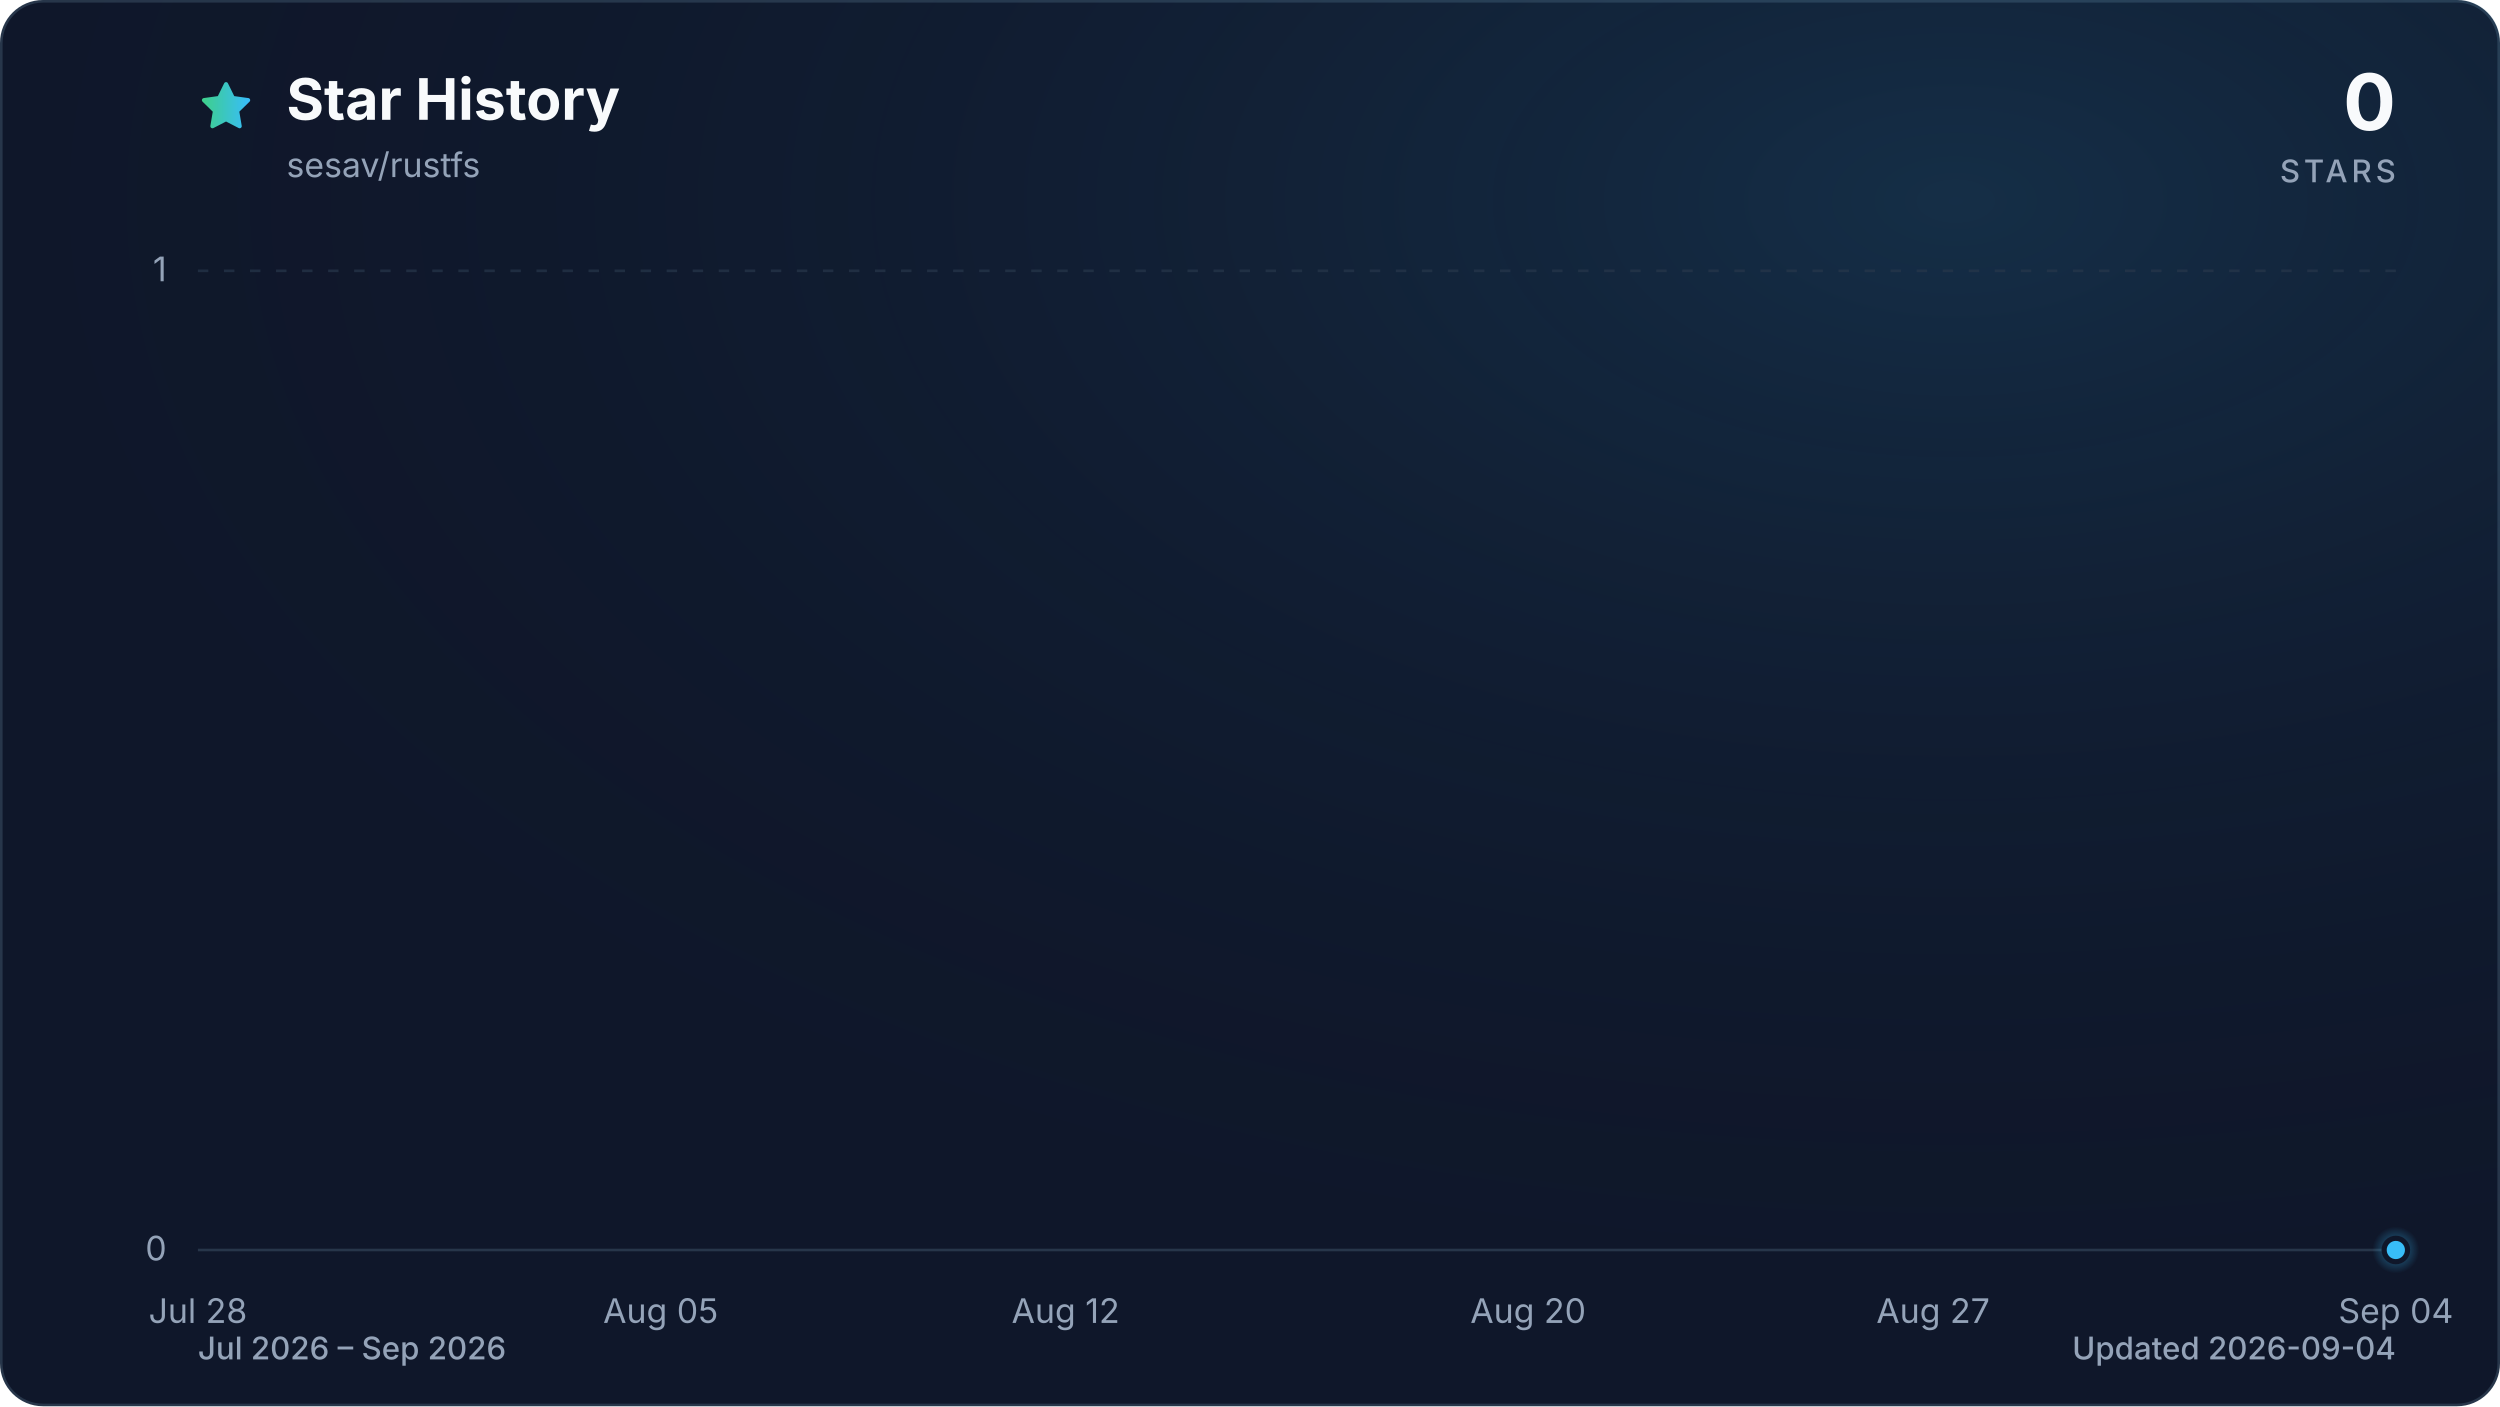
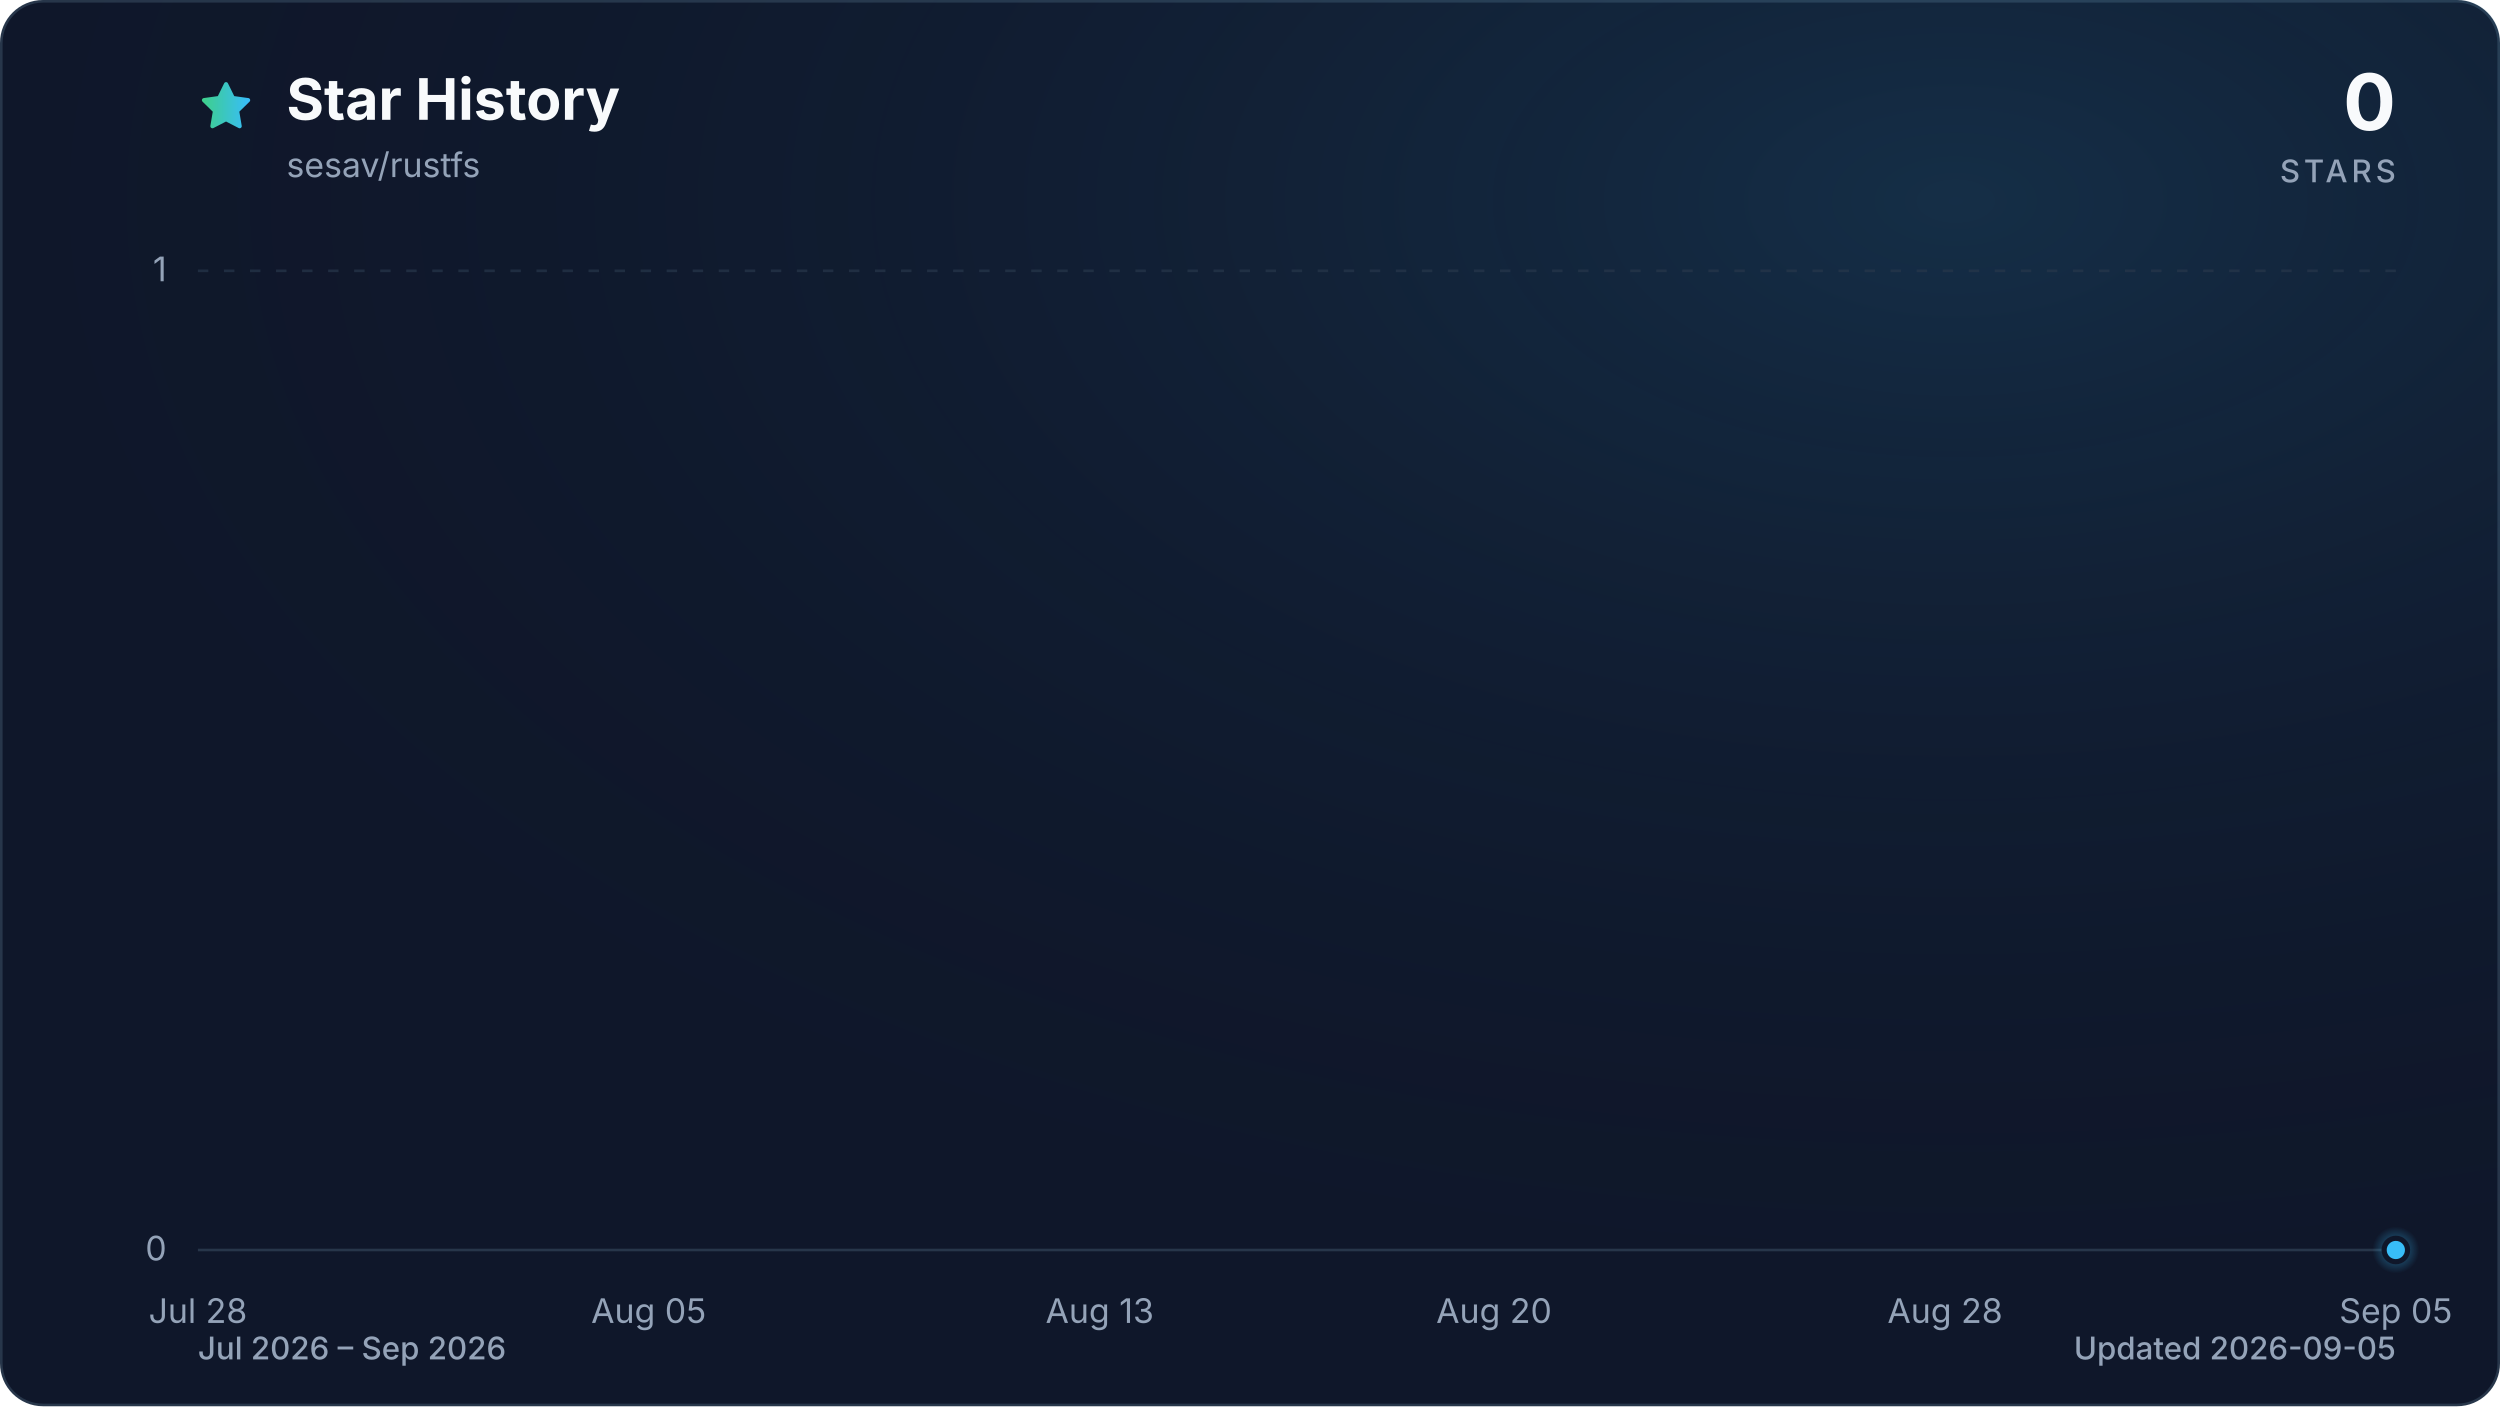
<svg xmlns="http://www.w3.org/2000/svg" viewBox="0 0 960 540" role="img" aria-labelledby="title description" data-style="gradient" data-variant="glow" data-animated="true">
  <defs>
    <linearGradient id="trend" x1="0" y1="0" x2="1" y2="0">
      <stop offset="0%" stop-color="#3ecf8e" />
      <stop offset="100%" stop-color="#38bdf8" />
    </linearGradient>
    <linearGradient id="area" x1="0" y1="0" x2="0" y2="1">
      <stop offset="0%" stop-color="#3ecf8e" stop-opacity="0.30" />
      <stop offset="55%" stop-color="#38bdf8" stop-opacity="0.10" />
      <stop offset="100%" stop-color="#38bdf8" stop-opacity="0.01" />
    </linearGradient>
    <radialGradient id="marker-halo" cx="50%" cy="50%" r="50%">
      <stop offset="0%" stop-color="#38bdf8" stop-opacity="0.55" />
      <stop offset="100%" stop-color="#38bdf8" stop-opacity="0" />
    </radialGradient>
    <radialGradient id="surface-glow" cx="78%" cy="14%" r="80%">
      <stop offset="0%" stop-color="#38bdf8" stop-opacity="0.14" />
      <stop offset="100%" stop-color="#0f172a" stop-opacity="0" />
    </radialGradient>
    <filter id="trend-glow" x="-20%" y="-20%" width="140%" height="140%">
      <feGaussianBlur stdDeviation="7" />
    </filter>
  </defs>
  <style>
.trend-enter{transform-box:fill-box;transform-origin:center;animation:trend-enter 520ms cubic-bezier(0.16,1,0.3,1)}
.marker-enter{transform-box:fill-box;transform-origin:center;animation:marker-enter 320ms cubic-bezier(0.16,1,0.3,1) 200ms both}
.marker-pulse{transform-box:fill-box;transform-origin:center;animation:marker-pulse 2.6s ease-out infinite}
@keyframes trend-enter{from{opacity:.35;transform:translateY(10px)}to{opacity:1;transform:translateY(0)}}
@keyframes marker-enter{from{opacity:0;transform:scale(.4)}to{opacity:1;transform:scale(1)}}
@keyframes marker-pulse{0%{opacity:.5;transform:scale(.7)}70%,100%{opacity:0;transform:scale(2.1)}}
@media (prefers-reduced-motion:reduce){.trend-enter,.marker-enter,.marker-pulse{animation:none!important}}
@media (prefers-reduced-motion:reduce){.marker-pulse{opacity:0}}
</style>
  <rect x="0.5" y="0.5" width="959" height="539" fill="#0f172a" stroke="#27364a" stroke-width="1" rx="16" />
  <rect width="960" height="540" fill="url(#surface-glow)" rx="16" />
  <path d="M12 2.6l2.9 5.9 6.5.9-4.7 4.6 1.1 6.5-5.8-3-5.8 3 1.1-6.5-4.7-4.6 6.5-.9L12 2.6Z" transform="translate(76 30) scale(.9)" fill="url(#trend)" stroke="url(#trend)" stroke-width="1.8" stroke-linejoin="round" aria-hidden="true" />
  <text x="110" y="46" fill="#f8fafc" font-family="ui-sans-serif, system-ui, -apple-system, BlinkMacSystemFont, 'Segoe UI', sans-serif" font-size="22" font-weight="700">Star History</text>
  <text x="110" y="68" fill="#94a3b8" font-family="ui-sans-serif, system-ui, -apple-system, BlinkMacSystemFont, 'Segoe UI', sans-serif" font-size="13">sesav/rustfs</text>
  <text x="920" y="50" fill="#f8fafc" font-family="ui-sans-serif, system-ui, -apple-system, BlinkMacSystemFont, 'Segoe UI', sans-serif" font-size="30" font-weight="700" text-anchor="end">0</text>
  <text x="920" y="70" fill="#94a3b8" font-family="ui-sans-serif, system-ui, -apple-system, BlinkMacSystemFont, 'Segoe UI', sans-serif" font-size="12" font-weight="500" letter-spacing="1.5" text-anchor="end">STARS</text>
  <line x1="76" y1="480.0" x2="920" y2="480.0" stroke="#27364a" stroke-width="1" stroke-dasharray="0" opacity="1" />
  <text x="64" y="484.0" fill="#94a3b8" font-family="ui-sans-serif, system-ui, -apple-system, BlinkMacSystemFont, 'Segoe UI', sans-serif" font-size="13" text-anchor="end">0</text>
  <line x1="76" y1="104.0" x2="920" y2="104.0" stroke="#27364a" stroke-width="1" stroke-dasharray="4 6" opacity="0.7" />
  <text x="64" y="108.0" fill="#94a3b8" font-family="ui-sans-serif, system-ui, -apple-system, BlinkMacSystemFont, 'Segoe UI', sans-serif" font-size="13" text-anchor="end">1</text>
  <text x="76.0" y="508" fill="#94a3b8" font-family="ui-sans-serif, system-ui, -apple-system, BlinkMacSystemFont, 'Segoe UI', sans-serif" font-size="13" text-anchor="middle">Jul 28</text>
-   <text x="253.7" y="508" fill="#94a3b8" font-family="ui-sans-serif, system-ui, -apple-system, BlinkMacSystemFont, 'Segoe UI', sans-serif" font-size="13" text-anchor="middle">Aug 05</text>
-   <text x="409.2" y="508" fill="#94a3b8" font-family="ui-sans-serif, system-ui, -apple-system, BlinkMacSystemFont, 'Segoe UI', sans-serif" font-size="13" text-anchor="middle">Aug 12</text>
-   <text x="586.8" y="508" fill="#94a3b8" font-family="ui-sans-serif, system-ui, -apple-system, BlinkMacSystemFont, 'Segoe UI', sans-serif" font-size="13" text-anchor="middle">Aug 20</text>
-   <text x="742.3" y="508" fill="#94a3b8" font-family="ui-sans-serif, system-ui, -apple-system, BlinkMacSystemFont, 'Segoe UI', sans-serif" font-size="13" text-anchor="middle">Aug 27</text>
-   <text x="920.0" y="508" fill="#94a3b8" font-family="ui-sans-serif, system-ui, -apple-system, BlinkMacSystemFont, 'Segoe UI', sans-serif" font-size="13" text-anchor="middle">Sep 04</text>
+   <text x="249.1" y="508" fill="#94a3b8" font-family="ui-sans-serif, system-ui, -apple-system, BlinkMacSystemFont, 'Segoe UI', sans-serif" font-size="13" text-anchor="middle">Aug 05</text>
+   <text x="422.3" y="508" fill="#94a3b8" font-family="ui-sans-serif, system-ui, -apple-system, BlinkMacSystemFont, 'Segoe UI', sans-serif" font-size="13" text-anchor="middle">Aug 13</text>
+   <text x="573.7" y="508" fill="#94a3b8" font-family="ui-sans-serif, system-ui, -apple-system, BlinkMacSystemFont, 'Segoe UI', sans-serif" font-size="13" text-anchor="middle">Aug 20</text>
+   <text x="746.9" y="508" fill="#94a3b8" font-family="ui-sans-serif, system-ui, -apple-system, BlinkMacSystemFont, 'Segoe UI', sans-serif" font-size="13" text-anchor="middle">Aug 28</text>
+   <text x="920.0" y="508" fill="#94a3b8" font-family="ui-sans-serif, system-ui, -apple-system, BlinkMacSystemFont, 'Segoe UI', sans-serif" font-size="13" text-anchor="middle">Sep 05</text>
  <g class="trend-enter">
-     <path d="M 76.0 480.0 C 83.4 480.0, 90.8 480.0, 98.2 480.0 C 105.6 480.0, 113.0 480.0, 120.4 480.0 C 127.8 480.0, 135.2 480.0, 142.6 480.0 C 150.0 480.0, 157.4 480.0, 164.8 480.0 C 172.2 480.0, 179.6 480.0, 187.1 480.0 C 194.5 480.0, 201.9 480.0, 209.3 480.0 C 216.7 480.0, 224.1 480.0, 231.5 480.0 C 238.9 480.0, 246.3 480.0, 253.7 480.0 C 261.1 480.0, 268.5 480.0, 275.9 480.0 C 283.3 480.0, 290.7 480.0, 298.1 480.0 C 305.5 480.0, 312.9 480.0, 320.3 480.0 C 327.7 480.0, 335.1 480.0, 342.5 480.0 C 349.9 480.0, 357.3 480.0, 364.7 480.0 C 372.1 480.0, 379.5 480.0, 386.9 480.0 C 394.4 480.0, 401.8 480.0, 409.2 480.0 C 416.6 480.0, 424.0 480.0, 431.4 480.0 C 438.8 480.0, 446.2 480.0, 453.6 480.0 C 461.0 480.0, 468.4 480.0, 475.8 480.0 C 483.2 480.0, 490.6 480.0, 498.0 480.0 C 505.4 480.0, 512.8 480.0, 520.2 480.0 C 527.6 480.0, 535.0 480.0, 542.4 480.0 C 549.8 480.0, 557.2 480.0, 564.6 480.0 C 572.0 480.0, 579.4 480.0, 586.8 480.0 C 594.2 480.0, 601.6 480.0, 609.1 480.0 C 616.5 480.0, 623.9 480.0, 631.3 480.0 C 638.7 480.0, 646.1 480.0, 653.5 480.0 C 660.9 480.0, 668.3 480.0, 675.7 480.0 C 683.1 480.0, 690.5 480.0, 697.9 480.0 C 705.3 480.0, 712.7 480.0, 720.1 480.0 C 727.5 480.0, 734.9 480.0, 742.3 480.0 C 749.7 480.0, 757.1 480.0, 764.5 480.0 C 771.9 480.0, 779.3 480.0, 786.7 480.0 C 794.1 480.0, 801.5 480.0, 808.9 480.0 C 816.4 480.0, 823.8 480.0, 831.2 480.0 C 838.6 480.0, 846.0 480.0, 853.4 480.0 C 860.8 480.0, 868.2 480.0, 875.6 480.0 C 883.0 480.0, 890.4 480.0, 897.8 480.0 C 905.2 480.0, 912.6 480.0, 920.0 480.0 L 920.0 480.0 L 76.0 480.0 Z" fill="url(#area)" />
-     <path d="M 76.0 480.0 C 83.4 480.0, 90.8 480.0, 98.2 480.0 C 105.6 480.0, 113.0 480.0, 120.4 480.0 C 127.8 480.0, 135.2 480.0, 142.6 480.0 C 150.0 480.0, 157.4 480.0, 164.8 480.0 C 172.2 480.0, 179.6 480.0, 187.1 480.0 C 194.5 480.0, 201.9 480.0, 209.3 480.0 C 216.7 480.0, 224.1 480.0, 231.5 480.0 C 238.9 480.0, 246.3 480.0, 253.7 480.0 C 261.1 480.0, 268.5 480.0, 275.9 480.0 C 283.3 480.0, 290.7 480.0, 298.1 480.0 C 305.5 480.0, 312.9 480.0, 320.3 480.0 C 327.7 480.0, 335.1 480.0, 342.5 480.0 C 349.9 480.0, 357.3 480.0, 364.7 480.0 C 372.1 480.0, 379.5 480.0, 386.9 480.0 C 394.4 480.0, 401.8 480.0, 409.2 480.0 C 416.6 480.0, 424.0 480.0, 431.4 480.0 C 438.8 480.0, 446.2 480.0, 453.6 480.0 C 461.0 480.0, 468.4 480.0, 475.8 480.0 C 483.2 480.0, 490.6 480.0, 498.0 480.0 C 505.4 480.0, 512.8 480.0, 520.2 480.0 C 527.6 480.0, 535.0 480.0, 542.4 480.0 C 549.8 480.0, 557.2 480.0, 564.6 480.0 C 572.0 480.0, 579.4 480.0, 586.8 480.0 C 594.2 480.0, 601.6 480.0, 609.1 480.0 C 616.5 480.0, 623.9 480.0, 631.3 480.0 C 638.7 480.0, 646.1 480.0, 653.5 480.0 C 660.9 480.0, 668.3 480.0, 675.7 480.0 C 683.1 480.0, 690.5 480.0, 697.9 480.0 C 705.3 480.0, 712.7 480.0, 720.1 480.0 C 727.5 480.0, 734.9 480.0, 742.3 480.0 C 749.7 480.0, 757.1 480.0, 764.5 480.0 C 771.9 480.0, 779.3 480.0, 786.7 480.0 C 794.1 480.0, 801.5 480.0, 808.9 480.0 C 816.4 480.0, 823.8 480.0, 831.2 480.0 C 838.6 480.0, 846.0 480.0, 853.4 480.0 C 860.8 480.0, 868.2 480.0, 875.6 480.0 C 883.0 480.0, 890.4 480.0, 897.8 480.0 C 905.2 480.0, 912.6 480.0, 920.0 480.0" fill="none" stroke="url(#trend)" stroke-width="12" stroke-linecap="round" stroke-linejoin="round" opacity="0.16" filter="url(#trend-glow)" />
-     <path d="M 76.0 480.0 C 83.4 480.0, 90.8 480.0, 98.2 480.0 C 105.6 480.0, 113.0 480.0, 120.4 480.0 C 127.8 480.0, 135.2 480.0, 142.6 480.0 C 150.0 480.0, 157.4 480.0, 164.8 480.0 C 172.2 480.0, 179.6 480.0, 187.1 480.0 C 194.5 480.0, 201.9 480.0, 209.3 480.0 C 216.7 480.0, 224.1 480.0, 231.5 480.0 C 238.9 480.0, 246.3 480.0, 253.7 480.0 C 261.1 480.0, 268.5 480.0, 275.9 480.0 C 283.3 480.0, 290.7 480.0, 298.1 480.0 C 305.5 480.0, 312.9 480.0, 320.3 480.0 C 327.7 480.0, 335.1 480.0, 342.5 480.0 C 349.9 480.0, 357.3 480.0, 364.7 480.0 C 372.1 480.0, 379.5 480.0, 386.9 480.0 C 394.4 480.0, 401.8 480.0, 409.2 480.0 C 416.6 480.0, 424.0 480.0, 431.4 480.0 C 438.8 480.0, 446.2 480.0, 453.6 480.0 C 461.0 480.0, 468.4 480.0, 475.8 480.0 C 483.2 480.0, 490.6 480.0, 498.0 480.0 C 505.4 480.0, 512.8 480.0, 520.2 480.0 C 527.6 480.0, 535.0 480.0, 542.4 480.0 C 549.8 480.0, 557.2 480.0, 564.6 480.0 C 572.0 480.0, 579.4 480.0, 586.8 480.0 C 594.2 480.0, 601.6 480.0, 609.1 480.0 C 616.5 480.0, 623.9 480.0, 631.3 480.0 C 638.7 480.0, 646.1 480.0, 653.5 480.0 C 660.9 480.0, 668.3 480.0, 675.7 480.0 C 683.1 480.0, 690.5 480.0, 697.9 480.0 C 705.3 480.0, 712.7 480.0, 720.1 480.0 C 727.5 480.0, 734.9 480.0, 742.3 480.0 C 749.7 480.0, 757.1 480.0, 764.5 480.0 C 771.9 480.0, 779.3 480.0, 786.7 480.0 C 794.1 480.0, 801.5 480.0, 808.9 480.0 C 816.4 480.0, 823.8 480.0, 831.2 480.0 C 838.6 480.0, 846.0 480.0, 853.4 480.0 C 860.8 480.0, 868.2 480.0, 875.6 480.0 C 883.0 480.0, 890.4 480.0, 897.8 480.0 C 905.2 480.0, 912.6 480.0, 920.0 480.0" fill="none" stroke="url(#trend)" stroke-width="3" stroke-linecap="round" stroke-linejoin="round" />
+     <path d="M 76.0 480.0 C 83.2 480.0, 90.4 480.0, 97.6 480.0 C 104.9 480.0, 112.1 480.0, 119.3 480.0 C 126.5 480.0, 133.7 480.0, 140.9 480.0 C 148.1 480.0, 155.4 480.0, 162.6 480.0 C 169.8 480.0, 177.0 480.0, 184.2 480.0 C 191.4 480.0, 198.6 480.0, 205.8 480.0 C 213.1 480.0, 220.3 480.0, 227.5 480.0 C 234.7 480.0, 241.9 480.0, 249.1 480.0 C 256.3 480.0, 263.6 480.0, 270.8 480.0 C 278.0 480.0, 285.2 480.0, 292.4 480.0 C 299.6 480.0, 306.8 480.0, 314.1 480.0 C 321.3 480.0, 328.5 480.0, 335.7 480.0 C 342.9 480.0, 350.1 480.0, 357.3 480.0 C 364.5 480.0, 371.8 480.0, 379.0 480.0 C 386.2 480.0, 393.4 480.0, 400.6 480.0 C 407.8 480.0, 415.0 480.0, 422.3 480.0 C 429.5 480.0, 436.7 480.0, 443.9 480.0 C 451.1 480.0, 458.3 480.0, 465.5 480.0 C 472.8 480.0, 480.0 480.0, 487.2 480.0 C 494.4 480.0, 501.6 480.0, 508.8 480.0 C 516.0 480.0, 523.2 480.0, 530.5 480.0 C 537.7 480.0, 544.9 480.0, 552.1 480.0 C 559.3 480.0, 566.5 480.0, 573.7 480.0 C 581.0 480.0, 588.2 480.0, 595.4 480.0 C 602.6 480.0, 609.8 480.0, 617.0 480.0 C 624.2 480.0, 631.5 480.0, 638.7 480.0 C 645.9 480.0, 653.1 480.0, 660.3 480.0 C 667.5 480.0, 674.7 480.0, 681.9 480.0 C 689.2 480.0, 696.4 480.0, 703.6 480.0 C 710.8 480.0, 718.0 480.0, 725.2 480.0 C 732.4 480.0, 739.7 480.0, 746.9 480.0 C 754.1 480.0, 761.3 480.0, 768.5 480.0 C 775.7 480.0, 782.9 480.0, 790.2 480.0 C 797.4 480.0, 804.6 480.0, 811.8 480.0 C 819.0 480.0, 826.2 480.0, 833.4 480.0 C 840.6 480.0, 847.9 480.0, 855.1 480.0 C 862.3 480.0, 869.5 480.0, 876.7 480.0 C 883.9 480.0, 891.1 480.0, 898.4 480.0 C 905.6 480.0, 912.8 480.0, 920.0 480.0 L 920.0 480.0 L 76.0 480.0 Z" fill="url(#area)" />
+     <path d="M 76.0 480.0 C 83.2 480.0, 90.4 480.0, 97.6 480.0 C 104.9 480.0, 112.1 480.0, 119.3 480.0 C 126.5 480.0, 133.7 480.0, 140.9 480.0 C 148.1 480.0, 155.4 480.0, 162.6 480.0 C 169.8 480.0, 177.0 480.0, 184.2 480.0 C 191.4 480.0, 198.6 480.0, 205.8 480.0 C 213.1 480.0, 220.3 480.0, 227.5 480.0 C 234.7 480.0, 241.9 480.0, 249.1 480.0 C 256.3 480.0, 263.6 480.0, 270.8 480.0 C 278.0 480.0, 285.2 480.0, 292.4 480.0 C 299.6 480.0, 306.8 480.0, 314.1 480.0 C 321.3 480.0, 328.5 480.0, 335.7 480.0 C 342.9 480.0, 350.1 480.0, 357.3 480.0 C 364.5 480.0, 371.8 480.0, 379.0 480.0 C 386.2 480.0, 393.4 480.0, 400.6 480.0 C 407.8 480.0, 415.0 480.0, 422.3 480.0 C 429.5 480.0, 436.7 480.0, 443.9 480.0 C 451.1 480.0, 458.3 480.0, 465.5 480.0 C 472.8 480.0, 480.0 480.0, 487.2 480.0 C 494.4 480.0, 501.6 480.0, 508.8 480.0 C 516.0 480.0, 523.2 480.0, 530.5 480.0 C 537.7 480.0, 544.9 480.0, 552.1 480.0 C 559.3 480.0, 566.5 480.0, 573.7 480.0 C 581.0 480.0, 588.2 480.0, 595.4 480.0 C 602.6 480.0, 609.8 480.0, 617.0 480.0 C 624.2 480.0, 631.5 480.0, 638.7 480.0 C 645.9 480.0, 653.1 480.0, 660.3 480.0 C 667.5 480.0, 674.7 480.0, 681.9 480.0 C 689.2 480.0, 696.4 480.0, 703.6 480.0 C 710.8 480.0, 718.0 480.0, 725.2 480.0 C 732.4 480.0, 739.7 480.0, 746.9 480.0 C 754.1 480.0, 761.3 480.0, 768.5 480.0 C 775.7 480.0, 782.9 480.0, 790.2 480.0 C 797.4 480.0, 804.6 480.0, 811.8 480.0 C 819.0 480.0, 826.2 480.0, 833.4 480.0 C 840.6 480.0, 847.9 480.0, 855.1 480.0 C 862.3 480.0, 869.5 480.0, 876.7 480.0 C 883.9 480.0, 891.1 480.0, 898.4 480.0 C 905.6 480.0, 912.8 480.0, 920.0 480.0" fill="none" stroke="url(#trend)" stroke-width="12" stroke-linecap="round" stroke-linejoin="round" opacity="0.16" filter="url(#trend-glow)" />
+     <path d="M 76.0 480.0 C 83.2 480.0, 90.4 480.0, 97.6 480.0 C 104.9 480.0, 112.1 480.0, 119.3 480.0 C 126.5 480.0, 133.7 480.0, 140.9 480.0 C 148.1 480.0, 155.4 480.0, 162.6 480.0 C 169.8 480.0, 177.0 480.0, 184.2 480.0 C 191.4 480.0, 198.6 480.0, 205.8 480.0 C 213.1 480.0, 220.3 480.0, 227.5 480.0 C 234.7 480.0, 241.9 480.0, 249.1 480.0 C 256.3 480.0, 263.6 480.0, 270.8 480.0 C 278.0 480.0, 285.2 480.0, 292.4 480.0 C 299.6 480.0, 306.8 480.0, 314.1 480.0 C 321.3 480.0, 328.5 480.0, 335.7 480.0 C 342.9 480.0, 350.1 480.0, 357.3 480.0 C 364.5 480.0, 371.8 480.0, 379.0 480.0 C 386.2 480.0, 393.4 480.0, 400.6 480.0 C 407.8 480.0, 415.0 480.0, 422.3 480.0 C 429.5 480.0, 436.7 480.0, 443.9 480.0 C 451.1 480.0, 458.3 480.0, 465.5 480.0 C 472.8 480.0, 480.0 480.0, 487.2 480.0 C 494.4 480.0, 501.6 480.0, 508.8 480.0 C 516.0 480.0, 523.2 480.0, 530.5 480.0 C 537.7 480.0, 544.9 480.0, 552.1 480.0 C 559.3 480.0, 566.5 480.0, 573.7 480.0 C 581.0 480.0, 588.2 480.0, 595.4 480.0 C 602.6 480.0, 609.8 480.0, 617.0 480.0 C 624.2 480.0, 631.5 480.0, 638.7 480.0 C 645.9 480.0, 653.1 480.0, 660.3 480.0 C 667.5 480.0, 674.7 480.0, 681.9 480.0 C 689.2 480.0, 696.4 480.0, 703.6 480.0 C 710.8 480.0, 718.0 480.0, 725.2 480.0 C 732.4 480.0, 739.7 480.0, 746.9 480.0 C 754.1 480.0, 761.3 480.0, 768.5 480.0 C 775.7 480.0, 782.9 480.0, 790.2 480.0 C 797.4 480.0, 804.6 480.0, 811.8 480.0 C 819.0 480.0, 826.2 480.0, 833.4 480.0 C 840.6 480.0, 847.9 480.0, 855.1 480.0 C 862.3 480.0, 869.5 480.0, 876.7 480.0 C 883.9 480.0, 891.1 480.0, 898.4 480.0 C 905.6 480.0, 912.8 480.0, 920.0 480.0" fill="none" stroke="url(#trend)" stroke-width="3" stroke-linecap="round" stroke-linejoin="round" />
  </g>
  <g class="marker-enter">
    <circle class="marker-pulse" cx="920.0" cy="480.0" r="9" fill="url(#marker-halo)" />
    <circle cx="920.0" cy="480.0" r="4.5" fill="#38bdf8" stroke="#0f172a" stroke-width="2" />
  </g>
  <text x="76" y="522" fill="#94a3b8" font-family="ui-sans-serif, system-ui, -apple-system, BlinkMacSystemFont, 'Segoe UI', sans-serif" font-size="12" font-weight="500">Jul 2026 – Sep 2026</text>
-   <text x="920" y="522" fill="#94a3b8" font-family="ui-sans-serif, system-ui, -apple-system, BlinkMacSystemFont, 'Segoe UI', sans-serif" font-size="12" font-weight="500" text-anchor="end">Updated 2026-09-04</text>
+   <text x="920" y="522" fill="#94a3b8" font-family="ui-sans-serif, system-ui, -apple-system, BlinkMacSystemFont, 'Segoe UI', sans-serif" font-size="12" font-weight="500" text-anchor="end">Updated 2026-09-05</text>
</svg>
